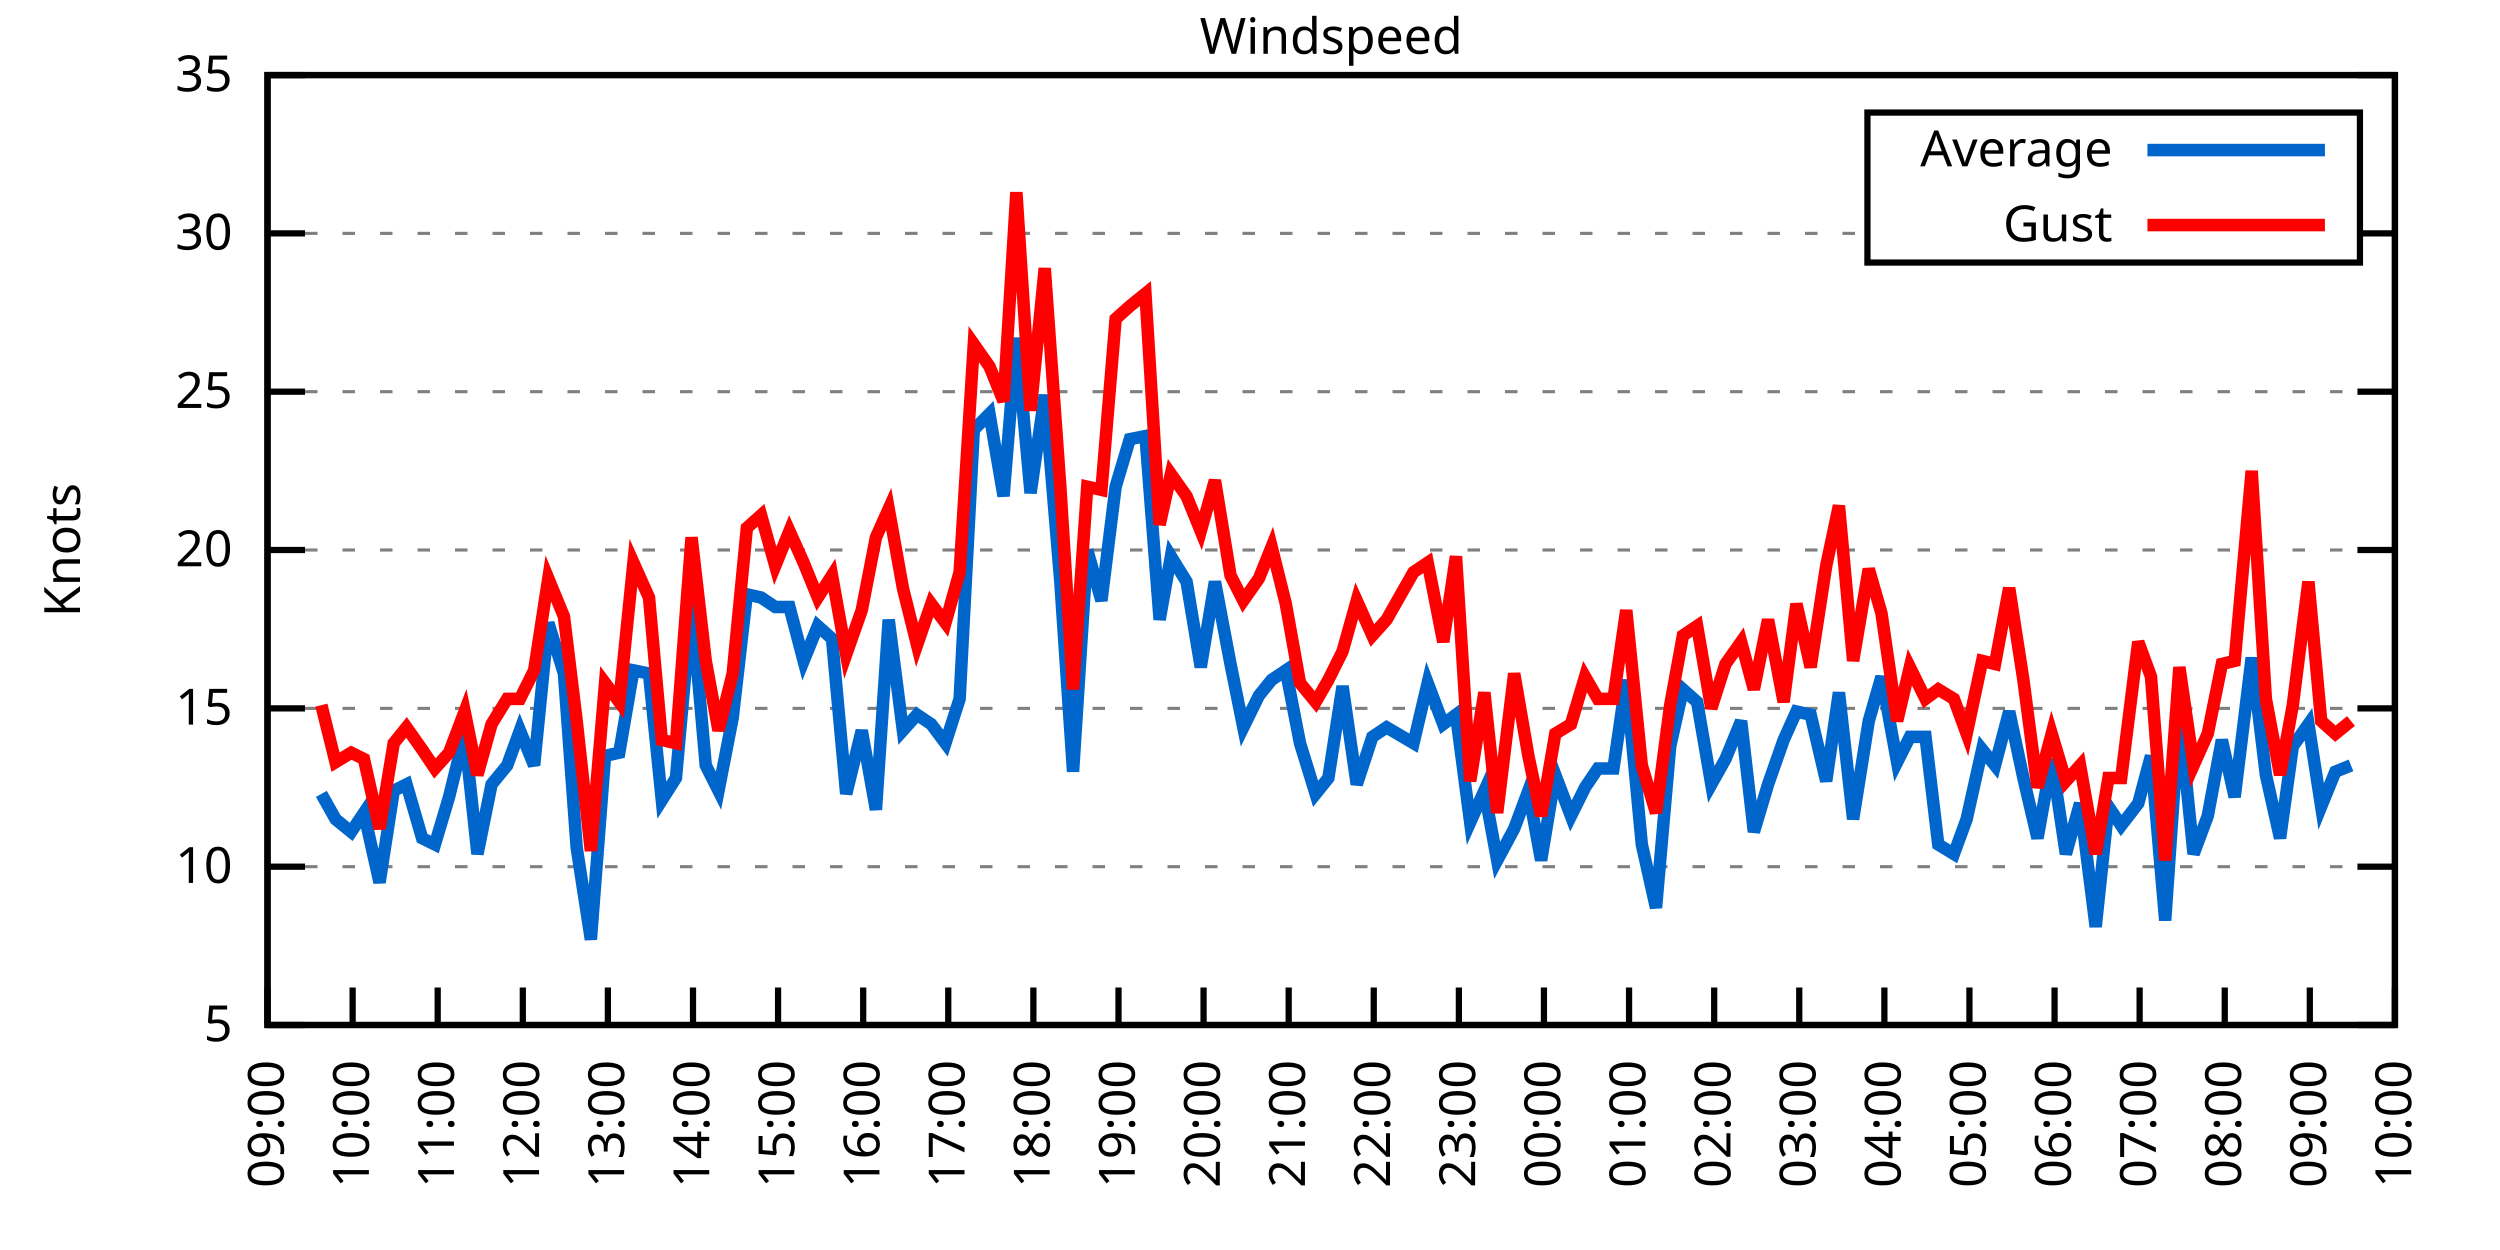
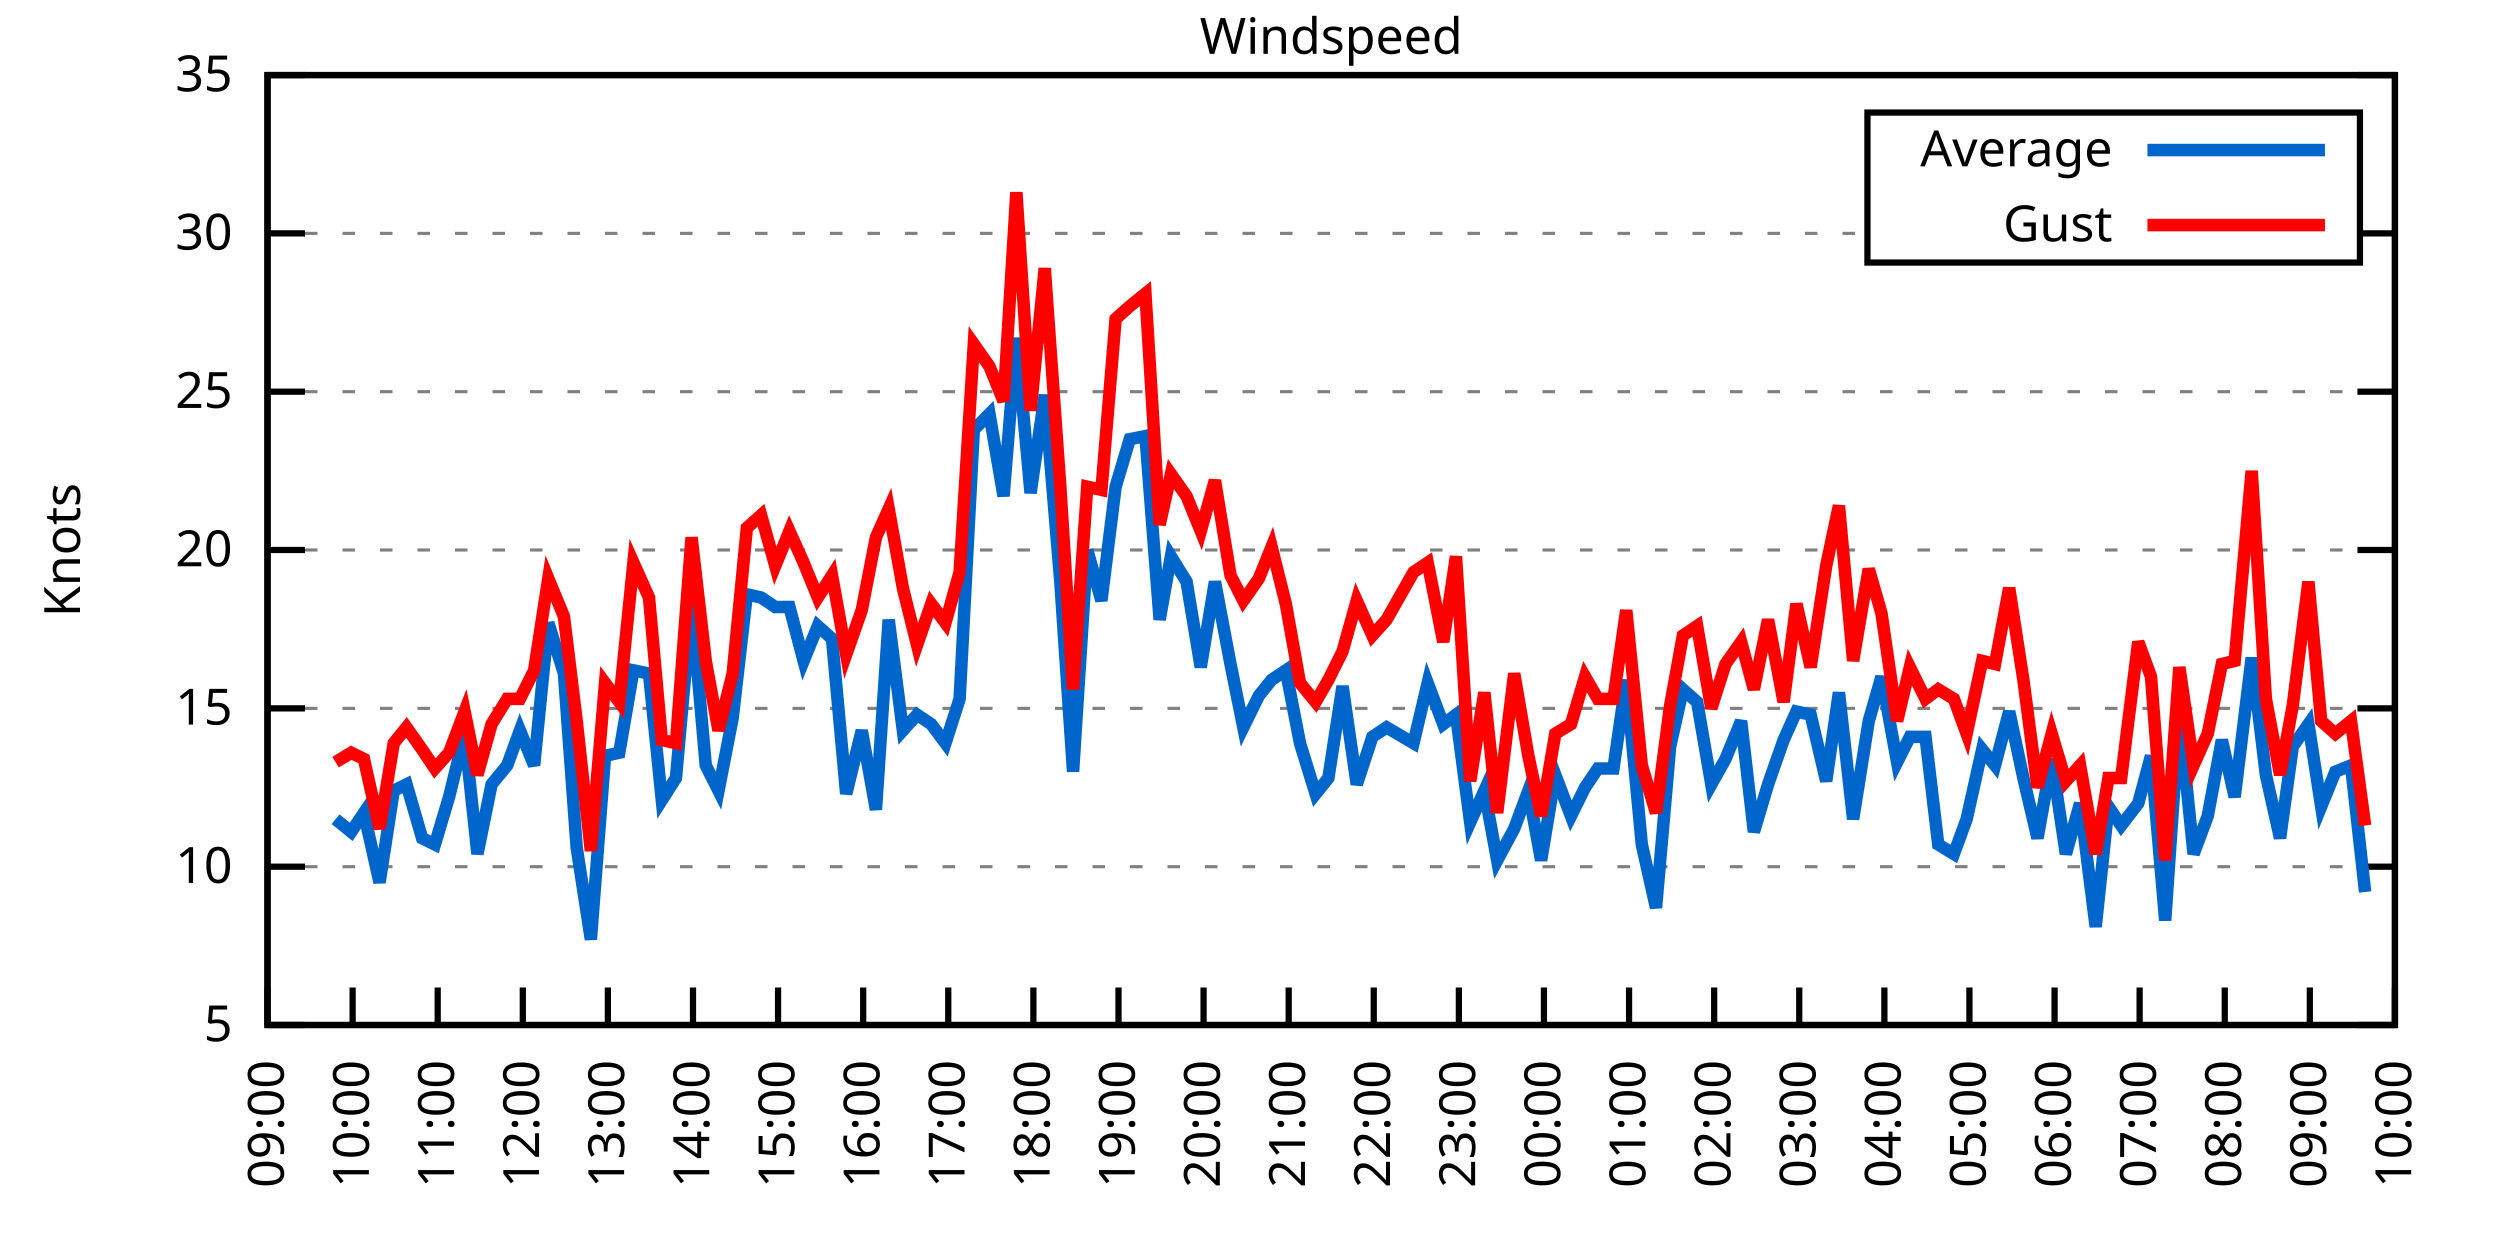
<svg xmlns="http://www.w3.org/2000/svg" xmlns:xlink="http://www.w3.org/1999/xlink" width="400" height="200" viewBox="0 0 400 200">
  <g id="gnuplot_canvas">
    <rect x="0" y="0" width="400" height="200" fill="none" />
    <defs>
      <circle id="gpDot" r="0.5" stroke-width="0.5" stroke="currentColor" />
      <path id="gpPt0" stroke-width="0.333" stroke="currentColor" d="M-1,0 h2 M0,-1 v2" />
      <path id="gpPt1" stroke-width="0.333" stroke="currentColor" d="M-1,-1 L1,1 M1,-1 L-1,1" />
      <path id="gpPt2" stroke-width="0.333" stroke="currentColor" d="M-1,0 L1,0 M0,-1 L0,1 M-1,-1 L1,1 M-1,1 L1,-1" />
      <rect id="gpPt3" stroke-width="0.333" stroke="currentColor" x="-1" y="-1" width="2" height="2" />
      <rect id="gpPt4" stroke-width="0.333" stroke="currentColor" fill="currentColor" x="-1" y="-1" width="2" height="2" />
      <circle id="gpPt5" stroke-width="0.333" stroke="currentColor" cx="0" cy="0" r="1" />
      <use xlink:href="#gpPt5" id="gpPt6" fill="currentColor" stroke="none" />
      <path id="gpPt7" stroke-width="0.333" stroke="currentColor" d="M0,-1.33 L-1.33,0.67 L1.33,0.67 z" />
      <use xlink:href="#gpPt7" id="gpPt8" fill="currentColor" stroke="none" />
      <use xlink:href="#gpPt7" id="gpPt9" stroke="currentColor" transform="rotate(180)" />
      <use xlink:href="#gpPt9" id="gpPt10" fill="currentColor" stroke="none" />
      <use xlink:href="#gpPt3" id="gpPt11" stroke="currentColor" transform="rotate(45)" />
      <use xlink:href="#gpPt11" id="gpPt12" fill="currentColor" stroke="none" />
      <path id="gpPt13" stroke-width="0.333" stroke="currentColor" d="M0,1.330 L1.265,0.411 L0.782,-1.067 L-0.782,-1.076 L-1.265,0.411 z" />
      <use xlink:href="#gpPt13" id="gpPt14" fill="currentColor" stroke="none" />
      <filter id="textbox" filterUnits="objectBoundingBox" x="0" y="0" height="1" width="1">
        <feFlood flood-color="white" flood-opacity="1" result="bgnd" />
        <feComposite in="SourceGraphic" in2="bgnd" operator="atop" />
      </filter>
      <filter id="greybox" filterUnits="objectBoundingBox" x="0" y="0" height="1" width="1">
        <feFlood flood-color="lightgrey" flood-opacity="1" result="grey" />
        <feComposite in="SourceGraphic" in2="grey" operator="atop" />
      </filter>
    </defs>
    <g fill="none" color="white" stroke="currentColor" stroke-width="1.00" stroke-linecap="butt" stroke-linejoin="miter">
</g>
    <g fill="none" color="black" stroke="currentColor" stroke-width="1.00" stroke-linecap="butt" stroke-linejoin="miter">
      <g stroke="none" shape-rendering="crispEdges">
        <polygon fill="rgb(255, 255, 255)" points="42.80,164.00 383.18,164.00 383.18,12.02 42.80,12.02 " />
      </g>
    </g>
    <g fill="none" color="black" stroke="currentColor" stroke-width="1.00" stroke-linecap="butt" stroke-linejoin="miter">
</g>
    <g fill="none" color="black" stroke="black" stroke-width="0.50" stroke-linecap="butt" stroke-linejoin="miter">
</g>
    <g fill="none" color="gray" stroke="currentColor" stroke-width="0.50" stroke-linecap="butt" stroke-linejoin="miter">
      <path stroke="gray" stroke-dasharray="2,4" class="gridline" d="M42.80,164.00 L383.19,164.00  " />
    </g>
    <g fill="none" color="gray" stroke="gray" stroke-width="1.00" stroke-linecap="butt" stroke-linejoin="miter">
</g>
    <g fill="none" color="black" stroke="currentColor" stroke-width="1.00" stroke-linecap="butt" stroke-linejoin="miter">
      <path stroke="black" d="M42.80,164.00 L48.80,164.00 M383.19,164.00 L377.19,164.00  " />
      <g transform="translate(37.20,166.60)" stroke="none" fill="black" font-family="Sans" font-size="8.00" text-anchor="end">
        <text>
          <tspan font-family="Sans"> 5</tspan>
        </text>
      </g>
    </g>
    <g fill="none" color="black" stroke="currentColor" stroke-width="1.00" stroke-linecap="butt" stroke-linejoin="miter">
</g>
    <g fill="none" color="black" stroke="black" stroke-width="0.50" stroke-linecap="butt" stroke-linejoin="miter">
</g>
    <g fill="none" color="gray" stroke="currentColor" stroke-width="0.50" stroke-linecap="butt" stroke-linejoin="miter">
      <path stroke="gray" stroke-dasharray="2,4" class="gridline" d="M42.80,138.67 L383.19,138.67  " />
    </g>
    <g fill="none" color="gray" stroke="gray" stroke-width="1.00" stroke-linecap="butt" stroke-linejoin="miter">
</g>
    <g fill="none" color="black" stroke="currentColor" stroke-width="1.00" stroke-linecap="butt" stroke-linejoin="miter">
      <path stroke="black" d="M42.80,138.67 L48.80,138.67 M383.19,138.67 L377.19,138.67  " />
      <g transform="translate(37.20,141.27)" stroke="none" fill="black" font-family="Sans" font-size="8.00" text-anchor="end">
        <text>
          <tspan font-family="Sans"> 10</tspan>
        </text>
      </g>
    </g>
    <g fill="none" color="black" stroke="currentColor" stroke-width="1.00" stroke-linecap="butt" stroke-linejoin="miter">
</g>
    <g fill="none" color="black" stroke="black" stroke-width="0.50" stroke-linecap="butt" stroke-linejoin="miter">
</g>
    <g fill="none" color="gray" stroke="currentColor" stroke-width="0.50" stroke-linecap="butt" stroke-linejoin="miter">
      <path stroke="gray" stroke-dasharray="2,4" class="gridline" d="M42.80,113.34 L383.19,113.34  " />
    </g>
    <g fill="none" color="gray" stroke="gray" stroke-width="1.00" stroke-linecap="butt" stroke-linejoin="miter">
</g>
    <g fill="none" color="black" stroke="currentColor" stroke-width="1.00" stroke-linecap="butt" stroke-linejoin="miter">
      <path stroke="black" d="M42.80,113.34 L48.80,113.34 M383.19,113.34 L377.19,113.34  " />
      <g transform="translate(37.20,115.94)" stroke="none" fill="black" font-family="Sans" font-size="8.00" text-anchor="end">
        <text>
          <tspan font-family="Sans"> 15</tspan>
        </text>
      </g>
    </g>
    <g fill="none" color="black" stroke="currentColor" stroke-width="1.00" stroke-linecap="butt" stroke-linejoin="miter">
</g>
    <g fill="none" color="black" stroke="black" stroke-width="0.50" stroke-linecap="butt" stroke-linejoin="miter">
</g>
    <g fill="none" color="gray" stroke="currentColor" stroke-width="0.50" stroke-linecap="butt" stroke-linejoin="miter">
      <path stroke="gray" stroke-dasharray="2,4" class="gridline" d="M42.80,88.00 L383.19,88.00  " />
    </g>
    <g fill="none" color="gray" stroke="gray" stroke-width="1.00" stroke-linecap="butt" stroke-linejoin="miter">
</g>
    <g fill="none" color="black" stroke="currentColor" stroke-width="1.00" stroke-linecap="butt" stroke-linejoin="miter">
      <path stroke="black" d="M42.80,88.00 L48.80,88.00 M383.19,88.00 L377.19,88.00  " />
      <g transform="translate(37.20,90.60)" stroke="none" fill="black" font-family="Sans" font-size="8.00" text-anchor="end">
        <text>
          <tspan font-family="Sans"> 20</tspan>
        </text>
      </g>
    </g>
    <g fill="none" color="black" stroke="currentColor" stroke-width="1.00" stroke-linecap="butt" stroke-linejoin="miter">
</g>
    <g fill="none" color="black" stroke="black" stroke-width="0.50" stroke-linecap="butt" stroke-linejoin="miter">
</g>
    <g fill="none" color="gray" stroke="currentColor" stroke-width="0.50" stroke-linecap="butt" stroke-linejoin="miter">
      <path stroke="gray" stroke-dasharray="2,4" class="gridline" d="M42.80,62.67 L383.19,62.67  " />
    </g>
    <g fill="none" color="gray" stroke="gray" stroke-width="1.00" stroke-linecap="butt" stroke-linejoin="miter">
</g>
    <g fill="none" color="black" stroke="currentColor" stroke-width="1.00" stroke-linecap="butt" stroke-linejoin="miter">
      <path stroke="black" d="M42.80,62.67 L48.80,62.67 M383.19,62.67 L377.19,62.67  " />
      <g transform="translate(37.20,65.27)" stroke="none" fill="black" font-family="Sans" font-size="8.00" text-anchor="end">
        <text>
          <tspan font-family="Sans"> 25</tspan>
        </text>
      </g>
    </g>
    <g fill="none" color="black" stroke="currentColor" stroke-width="1.00" stroke-linecap="butt" stroke-linejoin="miter">
</g>
    <g fill="none" color="black" stroke="black" stroke-width="0.50" stroke-linecap="butt" stroke-linejoin="miter">
</g>
    <g fill="none" color="gray" stroke="currentColor" stroke-width="0.50" stroke-linecap="butt" stroke-linejoin="miter">
      <path stroke="gray" stroke-dasharray="2,4" class="gridline" d="M42.80,37.34 L298.79,37.34 M377.59,37.34 L383.19,37.34  " />
    </g>
    <g fill="none" color="gray" stroke="gray" stroke-width="1.00" stroke-linecap="butt" stroke-linejoin="miter">
</g>
    <g fill="none" color="black" stroke="currentColor" stroke-width="1.00" stroke-linecap="butt" stroke-linejoin="miter">
      <path stroke="black" d="M42.80,37.34 L48.80,37.34 M383.19,37.34 L377.19,37.34  " />
      <g transform="translate(37.20,39.94)" stroke="none" fill="black" font-family="Sans" font-size="8.00" text-anchor="end">
        <text>
          <tspan font-family="Sans"> 30</tspan>
        </text>
      </g>
    </g>
    <g fill="none" color="black" stroke="currentColor" stroke-width="1.00" stroke-linecap="butt" stroke-linejoin="miter">
</g>
    <g fill="none" color="black" stroke="black" stroke-width="0.50" stroke-linecap="butt" stroke-linejoin="miter">
</g>
    <g fill="none" color="gray" stroke="currentColor" stroke-width="0.50" stroke-linecap="butt" stroke-linejoin="miter">
      <path stroke="gray" stroke-dasharray="2,4" class="gridline" d="M42.80,12.01 L383.19,12.01  " />
    </g>
    <g fill="none" color="gray" stroke="gray" stroke-width="1.00" stroke-linecap="butt" stroke-linejoin="miter">
</g>
    <g fill="none" color="black" stroke="currentColor" stroke-width="1.00" stroke-linecap="butt" stroke-linejoin="miter">
      <path stroke="black" d="M42.80,12.01 L48.80,12.01 M383.19,12.01 L377.19,12.01  " />
      <g transform="translate(37.20,14.61)" stroke="none" fill="black" font-family="Sans" font-size="8.00" text-anchor="end">
        <text>
          <tspan font-family="Sans"> 35</tspan>
        </text>
      </g>
    </g>
    <g fill="none" color="black" stroke="currentColor" stroke-width="1.00" stroke-linecap="butt" stroke-linejoin="miter">
      <path stroke="black" d="M42.80,164.00 L42.80,158.00  " />
      <g transform="translate(45.40,169.60) rotate(270.00)" stroke="none" fill="black" font-family="Sans" font-size="8.00" text-anchor="end">
        <text>
          <tspan font-family="Sans">09:00</tspan>
        </text>
      </g>
    </g>
    <g fill="none" color="black" stroke="currentColor" stroke-width="1.00" stroke-linecap="butt" stroke-linejoin="miter">
      <path stroke="black" d="M56.42,164.00 L56.42,158.00  " />
      <g transform="translate(59.02,169.60) rotate(270.00)" stroke="none" fill="black" font-family="Sans" font-size="8.00" text-anchor="end">
        <text>
          <tspan font-family="Sans">10:00</tspan>
        </text>
      </g>
    </g>
    <g fill="none" color="black" stroke="currentColor" stroke-width="1.00" stroke-linecap="butt" stroke-linejoin="miter">
      <path stroke="black" d="M70.03,164.00 L70.03,158.00  " />
      <g transform="translate(72.63,169.60) rotate(270.00)" stroke="none" fill="black" font-family="Sans" font-size="8.00" text-anchor="end">
        <text>
          <tspan font-family="Sans">11:00</tspan>
        </text>
      </g>
    </g>
    <g fill="none" color="black" stroke="currentColor" stroke-width="1.00" stroke-linecap="butt" stroke-linejoin="miter">
      <path stroke="black" d="M83.65,164.00 L83.65,158.00  " />
      <g transform="translate(86.25,169.60) rotate(270.00)" stroke="none" fill="black" font-family="Sans" font-size="8.00" text-anchor="end">
        <text>
          <tspan font-family="Sans">12:00</tspan>
        </text>
      </g>
    </g>
    <g fill="none" color="black" stroke="currentColor" stroke-width="1.00" stroke-linecap="butt" stroke-linejoin="miter">
      <path stroke="black" d="M97.26,164.00 L97.26,158.00  " />
      <g transform="translate(99.86,169.60) rotate(270.00)" stroke="none" fill="black" font-family="Sans" font-size="8.00" text-anchor="end">
        <text>
          <tspan font-family="Sans">13:00</tspan>
        </text>
      </g>
    </g>
    <g fill="none" color="black" stroke="currentColor" stroke-width="1.00" stroke-linecap="butt" stroke-linejoin="miter">
      <path stroke="black" d="M110.88,164.00 L110.88,158.00  " />
      <g transform="translate(113.48,169.60) rotate(270.00)" stroke="none" fill="black" font-family="Sans" font-size="8.00" text-anchor="end">
        <text>
          <tspan font-family="Sans">14:00</tspan>
        </text>
      </g>
    </g>
    <g fill="none" color="black" stroke="currentColor" stroke-width="1.00" stroke-linecap="butt" stroke-linejoin="miter">
      <path stroke="black" d="M124.49,164.00 L124.49,158.00  " />
      <g transform="translate(127.09,169.60) rotate(270.00)" stroke="none" fill="black" font-family="Sans" font-size="8.00" text-anchor="end">
        <text>
          <tspan font-family="Sans">15:00</tspan>
        </text>
      </g>
    </g>
    <g fill="none" color="black" stroke="currentColor" stroke-width="1.00" stroke-linecap="butt" stroke-linejoin="miter">
      <path stroke="black" d="M138.11,164.00 L138.11,158.00  " />
      <g transform="translate(140.71,169.60) rotate(270.00)" stroke="none" fill="black" font-family="Sans" font-size="8.00" text-anchor="end">
        <text>
          <tspan font-family="Sans">16:00</tspan>
        </text>
      </g>
    </g>
    <g fill="none" color="black" stroke="currentColor" stroke-width="1.00" stroke-linecap="butt" stroke-linejoin="miter">
      <path stroke="black" d="M151.72,164.00 L151.72,158.00  " />
      <g transform="translate(154.32,169.60) rotate(270.00)" stroke="none" fill="black" font-family="Sans" font-size="8.00" text-anchor="end">
        <text>
          <tspan font-family="Sans">17:00</tspan>
        </text>
      </g>
    </g>
    <g fill="none" color="black" stroke="currentColor" stroke-width="1.00" stroke-linecap="butt" stroke-linejoin="miter">
      <path stroke="black" d="M165.34,164.00 L165.34,158.00  " />
      <g transform="translate(167.94,169.60) rotate(270.00)" stroke="none" fill="black" font-family="Sans" font-size="8.00" text-anchor="end">
        <text>
          <tspan font-family="Sans">18:00</tspan>
        </text>
      </g>
    </g>
    <g fill="none" color="black" stroke="currentColor" stroke-width="1.00" stroke-linecap="butt" stroke-linejoin="miter">
      <path stroke="black" d="M178.96,164.00 L178.96,158.00  " />
      <g transform="translate(181.56,169.60) rotate(270.00)" stroke="none" fill="black" font-family="Sans" font-size="8.00" text-anchor="end">
        <text>
          <tspan font-family="Sans">19:00</tspan>
        </text>
      </g>
    </g>
    <g fill="none" color="black" stroke="currentColor" stroke-width="1.00" stroke-linecap="butt" stroke-linejoin="miter">
      <path stroke="black" d="M192.57,164.00 L192.57,158.00  " />
      <g transform="translate(195.17,169.60) rotate(270.00)" stroke="none" fill="black" font-family="Sans" font-size="8.00" text-anchor="end">
        <text>
          <tspan font-family="Sans">20:00</tspan>
        </text>
      </g>
    </g>
    <g fill="none" color="black" stroke="currentColor" stroke-width="1.00" stroke-linecap="butt" stroke-linejoin="miter">
      <path stroke="black" d="M206.19,164.00 L206.19,158.00  " />
      <g transform="translate(208.79,169.60) rotate(270.00)" stroke="none" fill="black" font-family="Sans" font-size="8.00" text-anchor="end">
        <text>
          <tspan font-family="Sans">21:00</tspan>
        </text>
      </g>
    </g>
    <g fill="none" color="black" stroke="currentColor" stroke-width="1.00" stroke-linecap="butt" stroke-linejoin="miter">
      <path stroke="black" d="M219.80,164.00 L219.80,158.00  " />
      <g transform="translate(222.40,169.60) rotate(270.00)" stroke="none" fill="black" font-family="Sans" font-size="8.00" text-anchor="end">
        <text>
          <tspan font-family="Sans">22:00</tspan>
        </text>
      </g>
    </g>
    <g fill="none" color="black" stroke="currentColor" stroke-width="1.00" stroke-linecap="butt" stroke-linejoin="miter">
      <path stroke="black" d="M233.42,164.00 L233.42,158.00  " />
      <g transform="translate(236.02,169.60) rotate(270.00)" stroke="none" fill="black" font-family="Sans" font-size="8.00" text-anchor="end">
        <text>
          <tspan font-family="Sans">23:00</tspan>
        </text>
      </g>
    </g>
    <g fill="none" color="black" stroke="currentColor" stroke-width="1.00" stroke-linecap="butt" stroke-linejoin="miter">
      <path stroke="black" d="M247.03,164.00 L247.03,158.00  " />
      <g transform="translate(249.63,169.60) rotate(270.00)" stroke="none" fill="black" font-family="Sans" font-size="8.00" text-anchor="end">
        <text>
          <tspan font-family="Sans">00:00</tspan>
        </text>
      </g>
    </g>
    <g fill="none" color="black" stroke="currentColor" stroke-width="1.00" stroke-linecap="butt" stroke-linejoin="miter">
      <path stroke="black" d="M260.65,164.00 L260.65,158.00  " />
      <g transform="translate(263.25,169.60) rotate(270.00)" stroke="none" fill="black" font-family="Sans" font-size="8.00" text-anchor="end">
        <text>
          <tspan font-family="Sans">01:00</tspan>
        </text>
      </g>
    </g>
    <g fill="none" color="black" stroke="currentColor" stroke-width="1.00" stroke-linecap="butt" stroke-linejoin="miter">
      <path stroke="black" d="M274.27,164.00 L274.27,158.00  " />
      <g transform="translate(276.87,169.60) rotate(270.00)" stroke="none" fill="black" font-family="Sans" font-size="8.00" text-anchor="end">
        <text>
          <tspan font-family="Sans">02:00</tspan>
        </text>
      </g>
    </g>
    <g fill="none" color="black" stroke="currentColor" stroke-width="1.00" stroke-linecap="butt" stroke-linejoin="miter">
      <path stroke="black" d="M287.88,164.00 L287.88,158.00  " />
      <g transform="translate(290.48,169.60) rotate(270.00)" stroke="none" fill="black" font-family="Sans" font-size="8.00" text-anchor="end">
        <text>
          <tspan font-family="Sans">03:00</tspan>
        </text>
      </g>
    </g>
    <g fill="none" color="black" stroke="currentColor" stroke-width="1.00" stroke-linecap="butt" stroke-linejoin="miter">
      <path stroke="black" d="M301.50,164.00 L301.50,158.00  " />
      <g transform="translate(304.10,169.60) rotate(270.00)" stroke="none" fill="black" font-family="Sans" font-size="8.00" text-anchor="end">
        <text>
          <tspan font-family="Sans">04:00</tspan>
        </text>
      </g>
    </g>
    <g fill="none" color="black" stroke="currentColor" stroke-width="1.00" stroke-linecap="butt" stroke-linejoin="miter">
      <path stroke="black" d="M315.11,164.00 L315.11,158.00  " />
      <g transform="translate(317.71,169.60) rotate(270.00)" stroke="none" fill="black" font-family="Sans" font-size="8.00" text-anchor="end">
        <text>
          <tspan font-family="Sans">05:00</tspan>
        </text>
      </g>
    </g>
    <g fill="none" color="black" stroke="currentColor" stroke-width="1.00" stroke-linecap="butt" stroke-linejoin="miter">
      <path stroke="black" d="M328.73,164.00 L328.73,158.00  " />
      <g transform="translate(331.33,169.60) rotate(270.00)" stroke="none" fill="black" font-family="Sans" font-size="8.00" text-anchor="end">
        <text>
          <tspan font-family="Sans">06:00</tspan>
        </text>
      </g>
    </g>
    <g fill="none" color="black" stroke="currentColor" stroke-width="1.00" stroke-linecap="butt" stroke-linejoin="miter">
      <path stroke="black" d="M342.34,164.00 L342.34,158.00  " />
      <g transform="translate(344.94,169.60) rotate(270.00)" stroke="none" fill="black" font-family="Sans" font-size="8.00" text-anchor="end">
        <text>
          <tspan font-family="Sans">07:00</tspan>
        </text>
      </g>
    </g>
    <g fill="none" color="black" stroke="currentColor" stroke-width="1.00" stroke-linecap="butt" stroke-linejoin="miter">
      <path stroke="black" d="M355.96,164.00 L355.96,158.00  " />
      <g transform="translate(358.56,169.60) rotate(270.00)" stroke="none" fill="black" font-family="Sans" font-size="8.00" text-anchor="end">
        <text>
          <tspan font-family="Sans">08:00</tspan>
        </text>
      </g>
    </g>
    <g fill="none" color="black" stroke="currentColor" stroke-width="1.00" stroke-linecap="butt" stroke-linejoin="miter">
      <path stroke="black" d="M369.57,164.00 L369.57,158.00  " />
      <g transform="translate(372.17,169.60) rotate(270.00)" stroke="none" fill="black" font-family="Sans" font-size="8.00" text-anchor="end">
        <text>
          <tspan font-family="Sans">09:00</tspan>
        </text>
      </g>
    </g>
    <g fill="none" color="black" stroke="currentColor" stroke-width="1.00" stroke-linecap="butt" stroke-linejoin="miter">
      <path stroke="black" d="M383.19,164.00 L383.19,158.00  " />
      <g transform="translate(385.79,169.60) rotate(270.00)" stroke="none" fill="black" font-family="Sans" font-size="8.00" text-anchor="end">
        <text>
          <tspan font-family="Sans">10:00</tspan>
        </text>
      </g>
    </g>
    <g fill="none" color="black" stroke="currentColor" stroke-width="1.00" stroke-linecap="butt" stroke-linejoin="miter">
</g>
    <g fill="none" color="black" stroke="currentColor" stroke-width="1.00" stroke-linecap="butt" stroke-linejoin="miter">
      <path stroke="black" d="M42.80,12.01 L42.80,164.00 L383.19,164.00 L383.19,12.01 L42.80,12.01 Z  " />
    </g>
    <g fill="none" color="black" stroke="currentColor" stroke-width="1.00" stroke-linecap="butt" stroke-linejoin="miter">
</g>
    <g fill="none" color="black" stroke="currentColor" stroke-width="1.00" stroke-linecap="butt" stroke-linejoin="miter">
      <path stroke="black" d="M298.79,42.01 L298.79,18.01 L377.59,18.01 L377.59,42.01 L298.79,42.01 Z  " />
    </g>
    <g id="Windspeed_plot_1">
      <g fill="none" color="white" stroke="black" stroke-width="2.00" stroke-linecap="butt" stroke-linejoin="miter">
</g>
      <g fill="none" color="black" stroke="currentColor" stroke-width="2.00" stroke-linecap="butt" stroke-linejoin="miter">
        <g transform="translate(337.99,26.61)" stroke="none" fill="black" font-family="Sans" font-size="8.00" text-anchor="end">
          <text>
            <tspan font-family="Sans">Average</tspan>
          </text>
        </g>
      </g>
      <g fill="none" color="black" stroke="currentColor" stroke-width="2.00" stroke-linecap="butt" stroke-linejoin="miter">
-         <path stroke="rgb(  0, 102, 204)" d="M343.59,24.01 L371.99,24.01 M51.42,127.02 L53.69,131.07 L56.19,133.10 L58.23,130.06 L60.73,141.20 L63.00,126.51   L65.04,125.50 L67.54,134.11 L69.58,135.12 L71.85,127.52 L74.34,117.39 L76.39,136.64 L78.65,125.50 L81.15,122.46   L83.19,116.88 L85.46,122.46 L87.73,99.66 L90.23,107.76 L92.27,135.63 L94.54,150.32 L96.81,120.94 L99.08,120.43   L101.35,107.26 L103.84,107.76 L105.89,128.03 L108.15,124.48 L110.65,96.62 L112.92,122.46 L114.96,126.51 L117.23,114.86   L119.50,95.10 L121.77,95.60 L124.04,97.12 L126.31,97.12 L128.58,105.74 L130.85,100.16 L133.12,102.19 L135.39,127.02   L137.88,116.88 L140.15,129.55 L142.19,99.15 L144.46,116.88 L146.73,114.35 L149.00,115.87 L151.27,118.91 L153.54,111.82   L155.81,68.75 L158.31,66.22 L160.57,79.39 L162.62,54.06 L164.89,78.89 L167.16,63.18 L169.65,93.07 L171.69,123.47   L173.96,88.00 L176.23,96.11 L178.50,77.87 L180.77,70.27 L183.27,69.77 L185.54,99.15 L187.35,89.02 L189.85,93.07   L192.12,106.75 L194.39,93.07 L196.88,106.24 L198.93,116.38 L201.42,111.31 L203.46,108.78 L205.73,107.26 L208.00,118.91   L210.50,127.02 L212.54,124.48 L214.81,109.79 L217.08,125.50 L219.58,117.90 L221.85,116.38 L226.16,118.91 L228.43,109.28   L230.92,115.87 L232.96,114.35 L235.23,131.58 L237.50,126.51 L239.55,137.66 L242.27,132.59 L244.54,126.51 L246.58,137.66   L248.85,123.98 L251.35,130.56 L253.61,126.00 L255.66,122.96 L258.15,122.96 L260.20,108.78 L262.69,135.12 L264.96,145.25   L267.23,119.42 L269.27,110.30 L271.54,112.32 L273.81,125.50 L276.08,121.44 L278.58,115.36 L280.62,133.10 L282.89,125.50   L285.38,118.40 L287.43,113.84 L289.70,114.35 L292.19,124.99 L294.23,110.80 L296.50,131.07 L299.00,115.36 L301.04,108.27   L303.54,121.95 L305.58,117.90 L308.08,117.90 L310.12,135.12 L312.62,136.64 L314.66,131.07 L317.15,119.92 L319.20,122.46   L321.47,113.84 L323.74,124.48 L326.00,134.11 L328.27,121.44 L330.54,136.64 L332.81,128.54 L335.31,148.29 L337.35,129.04   L339.39,132.08 L342.12,128.54 L344.16,120.94 L346.43,147.28 L348.70,114.35 L350.97,136.64 L353.24,130.56 L355.50,118.40   L357.55,127.52 L360.27,105.23 L362.54,123.98 L364.81,134.11 L366.85,119.42 L369.35,115.87 L371.39,129.04 L373.66,123.47   L376.16,122.46  " />
+         <path stroke="rgb(  0, 102, 204)" d="M343.59,24.01 L371.99,24.01 M53.69,131.07 L56.19,133.10 L58.23,130.06 L60.73,141.20 L63.00,126.51 L65.04,125.50   L67.54,134.11 L69.58,135.12 L71.85,127.52 L74.34,117.39 L76.39,136.64 L78.65,125.50 L81.15,122.46 L83.19,116.88   L85.46,122.46 L87.73,99.66 L90.23,107.76 L92.27,135.63 L94.54,150.32 L96.81,120.94 L99.08,120.43 L101.35,107.26   L103.84,107.76 L105.89,128.03 L108.15,124.48 L110.65,96.62 L112.92,122.46 L114.96,126.51 L117.23,114.86 L119.50,95.10   L121.77,95.60 L124.04,97.12 L126.31,97.12 L128.58,105.74 L130.85,100.16 L133.12,102.19 L135.39,127.02 L137.88,116.88   L140.15,129.55 L142.19,99.15 L144.46,116.88 L146.73,114.35 L149.00,115.87 L151.27,118.91 L153.54,111.82 L155.81,68.75   L158.31,66.22 L160.57,79.39 L162.62,54.06 L164.89,78.89 L167.16,63.18 L169.65,93.07 L171.69,123.47 L173.96,88.00   L176.23,96.11 L178.50,77.87 L180.77,70.27 L183.27,69.77 L185.54,99.15 L187.35,89.02 L189.85,93.07 L192.12,106.75   L194.39,93.07 L196.88,106.24 L198.93,116.38 L201.42,111.31 L203.46,108.78 L205.73,107.26 L208.00,118.91 L210.50,127.02   L212.54,124.48 L214.81,109.79 L217.08,125.50 L219.58,117.90 L221.85,116.38 L226.16,118.91 L228.43,109.28 L230.92,115.87   L232.96,114.35 L235.23,131.58 L237.50,126.51 L239.55,137.66 L242.27,132.59 L244.54,126.51 L246.58,137.66 L248.85,123.98   L251.35,130.56 L253.61,126.00 L255.66,122.96 L258.15,122.96 L260.20,108.78 L262.69,135.12 L264.96,145.25 L267.23,119.42   L269.27,110.30 L271.54,112.32 L273.81,125.50 L276.08,121.44 L278.58,115.36 L280.62,133.10 L282.89,125.50 L285.38,118.40   L287.43,113.84 L289.70,114.35 L292.19,124.99 L294.23,110.80 L296.50,131.07 L299.00,115.36 L301.04,108.27 L303.54,121.95   L305.58,117.90 L308.08,117.90 L310.12,135.12 L312.62,136.64 L314.66,131.07 L317.15,119.92 L319.20,122.46 L321.47,113.84   L323.74,124.48 L326.00,134.11 L328.27,121.44 L330.54,136.64 L332.81,128.54 L335.31,148.29 L337.35,129.04 L339.39,132.08   L342.12,128.54 L344.16,120.94 L346.43,147.28 L348.70,114.35 L350.97,136.64 L353.24,130.56 L355.50,118.40 L357.55,127.52   L360.27,105.23 L362.54,123.98 L364.81,134.11 L366.85,119.42 L369.35,115.87 L371.39,129.04 L373.66,123.47 L376.16,122.46   L378.42,142.72  " />
      </g>
    </g>
    <g id="Windspeed_plot_2">
      <g fill="none" color="black" stroke="currentColor" stroke-width="2.00" stroke-linecap="butt" stroke-linejoin="miter">
        <g transform="translate(337.99,38.61)" stroke="none" fill="black" font-family="Sans" font-size="8.00" text-anchor="end">
          <text>
            <tspan font-family="Sans">Gust</tspan>
          </text>
        </g>
      </g>
      <g fill="none" color="black" stroke="currentColor" stroke-width="2.00" stroke-linecap="butt" stroke-linejoin="miter">
-         <path stroke="rgb(255,   0,   0)" d="M343.59,36.01 L371.99,36.01 M51.42,112.83 L53.69,121.95 L56.19,120.43 L58.23,121.44 L60.73,132.59 L63.00,118.91   L65.04,116.38 L67.54,119.92 L69.58,122.96 L71.85,120.43 L74.34,113.84 L76.39,123.98 L78.65,115.87 L81.15,111.82   L83.19,111.82 L85.46,107.26 L87.73,92.56 L90.23,98.64 L92.27,115.36 L94.54,136.14 L96.81,109.28 L99.08,112.32   L101.35,90.03 L103.84,95.60 L105.89,118.40 L108.15,118.91 L110.65,85.98 L112.92,105.74 L114.96,116.88 L117.23,107.76   L119.50,84.46 L121.77,82.43 L124.04,90.54 L126.31,84.97 L128.58,90.03 L130.85,95.60 L133.12,92.06 L135.39,104.72   L137.88,97.63 L140.15,85.98 L142.19,81.42 L144.46,94.08 L146.73,103.20 L149.00,96.62 L151.27,99.66 L153.54,91.55   L155.81,55.07 L158.31,58.62 L160.57,64.19 L162.62,30.76 L164.89,65.71 L167.16,42.91 L169.65,77.87 L171.69,110.30   L173.96,77.87 L176.23,78.38 L178.50,51.02 L180.77,48.99 L183.27,46.97 L185.54,83.95 L187.35,75.85 L189.85,79.39   L192.12,84.97 L194.39,76.86 L196.88,92.06 L198.93,96.11 L201.42,92.56 L203.46,87.50 L205.73,96.62 L208.00,109.28   L210.50,112.32 L212.54,108.78 L214.81,104.22 L217.08,96.11 L219.58,101.68 L221.85,99.15 L226.16,91.55 L228.43,90.03   L230.92,102.70 L232.96,89.02 L235.23,124.99 L237.50,110.80 L239.55,130.06 L242.27,107.76 L244.54,120.94 L246.58,130.56   L248.85,117.39 L251.35,115.87 L253.61,108.27 L255.66,111.82 L258.15,111.82 L260.20,97.63 L262.69,122.46 L264.96,130.06   L267.23,112.83 L269.27,101.68 L271.54,100.16 L273.81,113.34 L276.08,106.24 L278.58,102.70 L280.62,110.30 L282.89,99.15   L285.38,112.32 L287.43,96.62 L289.70,106.75 L292.19,90.54 L294.23,80.91 L296.50,105.74 L299.00,91.04 L301.04,98.14   L303.54,115.36 L305.58,106.75 L308.08,111.82 L310.12,110.30 L312.62,111.82 L314.66,117.39 L317.15,105.74 L319.20,106.24   L321.47,94.08 L323.74,108.78 L326.00,126.00 L328.27,117.39 L330.54,124.99 L332.81,122.46 L335.31,136.64 L337.35,124.48   L339.39,124.48 L342.12,102.70 L344.16,108.27 L346.43,137.66 L348.70,106.75 L350.97,122.46 L353.24,117.39 L355.50,106.24   L357.55,105.74 L360.27,75.34 L362.54,111.82 L364.81,123.98 L366.85,112.83 L369.35,93.07 L371.39,115.36 L373.66,117.39   L376.16,115.36  " />
+         <path stroke="rgb(255,   0,   0)" d="M343.59,36.01 L371.99,36.01 M53.69,121.95 L56.19,120.43 L58.23,121.44 L60.73,132.59 L63.00,118.91 L65.04,116.38   L67.54,119.92 L69.58,122.96 L71.85,120.43 L74.34,113.84 L76.39,123.98 L78.65,115.87 L81.15,111.82 L83.19,111.82   L85.46,107.26 L87.73,92.56 L90.23,98.64 L92.27,115.36 L94.54,136.14 L96.81,109.28 L99.08,112.32 L101.35,90.03   L103.84,95.60 L105.89,118.40 L108.15,118.91 L110.65,85.98 L112.92,105.74 L114.96,116.88 L117.23,107.76 L119.50,84.46   L121.77,82.43 L124.04,90.54 L126.31,84.97 L128.58,90.03 L130.85,95.60 L133.12,92.06 L135.39,104.72 L137.88,97.63   L140.15,85.98 L142.19,81.42 L144.46,94.08 L146.73,103.20 L149.00,96.62 L151.27,99.66 L153.54,91.55 L155.81,55.07   L158.31,58.62 L160.57,64.19 L162.62,30.76 L164.89,65.71 L167.16,42.91 L169.65,77.87 L171.69,110.30 L173.96,77.87   L176.23,78.38 L178.50,51.02 L180.77,48.99 L183.27,46.97 L185.54,83.95 L187.35,75.85 L189.85,79.39 L192.12,84.97   L194.39,76.86 L196.88,92.06 L198.93,96.11 L201.42,92.56 L203.46,87.50 L205.73,96.62 L208.00,109.28 L210.50,112.32   L212.54,108.78 L214.81,104.22 L217.08,96.11 L219.58,101.68 L221.85,99.15 L226.16,91.55 L228.43,90.03 L230.92,102.70   L232.96,89.02 L235.23,124.99 L237.50,110.80 L239.55,130.06 L242.27,107.76 L244.54,120.94 L246.58,130.56 L248.85,117.39   L251.35,115.87 L253.61,108.27 L255.66,111.82 L258.15,111.82 L260.20,97.63 L262.69,122.46 L264.96,130.06 L267.23,112.83   L269.27,101.68 L271.54,100.16 L273.81,113.34 L276.08,106.24 L278.58,102.70 L280.62,110.30 L282.89,99.15 L285.38,112.32   L287.43,96.62 L289.70,106.75 L292.19,90.54 L294.23,80.91 L296.50,105.74 L299.00,91.04 L301.04,98.14 L303.54,115.36   L305.58,106.75 L308.08,111.82 L310.12,110.30 L312.62,111.82 L314.66,117.39 L317.15,105.74 L319.20,106.24 L321.47,94.08   L323.74,108.78 L326.00,126.00 L328.27,117.39 L330.54,124.99 L332.81,122.46 L335.31,136.64 L337.35,124.48 L339.39,124.48   L342.12,102.70 L344.16,108.27 L346.43,137.66 L348.70,106.75 L350.97,122.46 L353.24,117.39 L355.50,106.24 L357.55,105.74   L360.27,75.34 L362.54,111.82 L364.81,123.98 L366.85,112.83 L369.35,93.07 L371.39,115.36 L373.66,117.39 L376.16,115.36   L378.42,132.08  " />
      </g>
    </g>
    <g fill="none" color="black" stroke="currentColor" stroke-width="2.00" stroke-linecap="butt" stroke-linejoin="miter">
</g>
    <g fill="none" color="black" stroke="black" stroke-width="1.00" stroke-linecap="butt" stroke-linejoin="miter">
</g>
    <g fill="none" color="black" stroke="currentColor" stroke-width="1.00" stroke-linecap="butt" stroke-linejoin="miter">
      <path stroke="black" d="M42.80,12.01 L42.80,164.00 L383.19,164.00 L383.19,12.01 L42.80,12.01 Z  " />
      <g transform="translate(12.80,88.01) rotate(270.00)" stroke="none" fill="black" font-family="Sans" font-size="8.00" text-anchor="middle">
        <text>
          <tspan font-family="Sans">Knots</tspan>
        </text>
      </g>
    </g>
    <g fill="none" color="black" stroke="currentColor" stroke-width="1.00" stroke-linecap="butt" stroke-linejoin="miter">
</g>
    <g fill="none" color="black" stroke="currentColor" stroke-width="1.00" stroke-linecap="butt" stroke-linejoin="miter">
      <g transform="translate(212.99,8.61)" stroke="none" fill="black" font-family="Sans" font-size="8.00" text-anchor="middle">
        <text>
          <tspan font-family="Sans">Windspeed</tspan>
        </text>
      </g>
    </g>
    <g fill="none" color="black" stroke="currentColor" stroke-width="1.00" stroke-linecap="butt" stroke-linejoin="miter">
</g>
  </g>
</svg>
